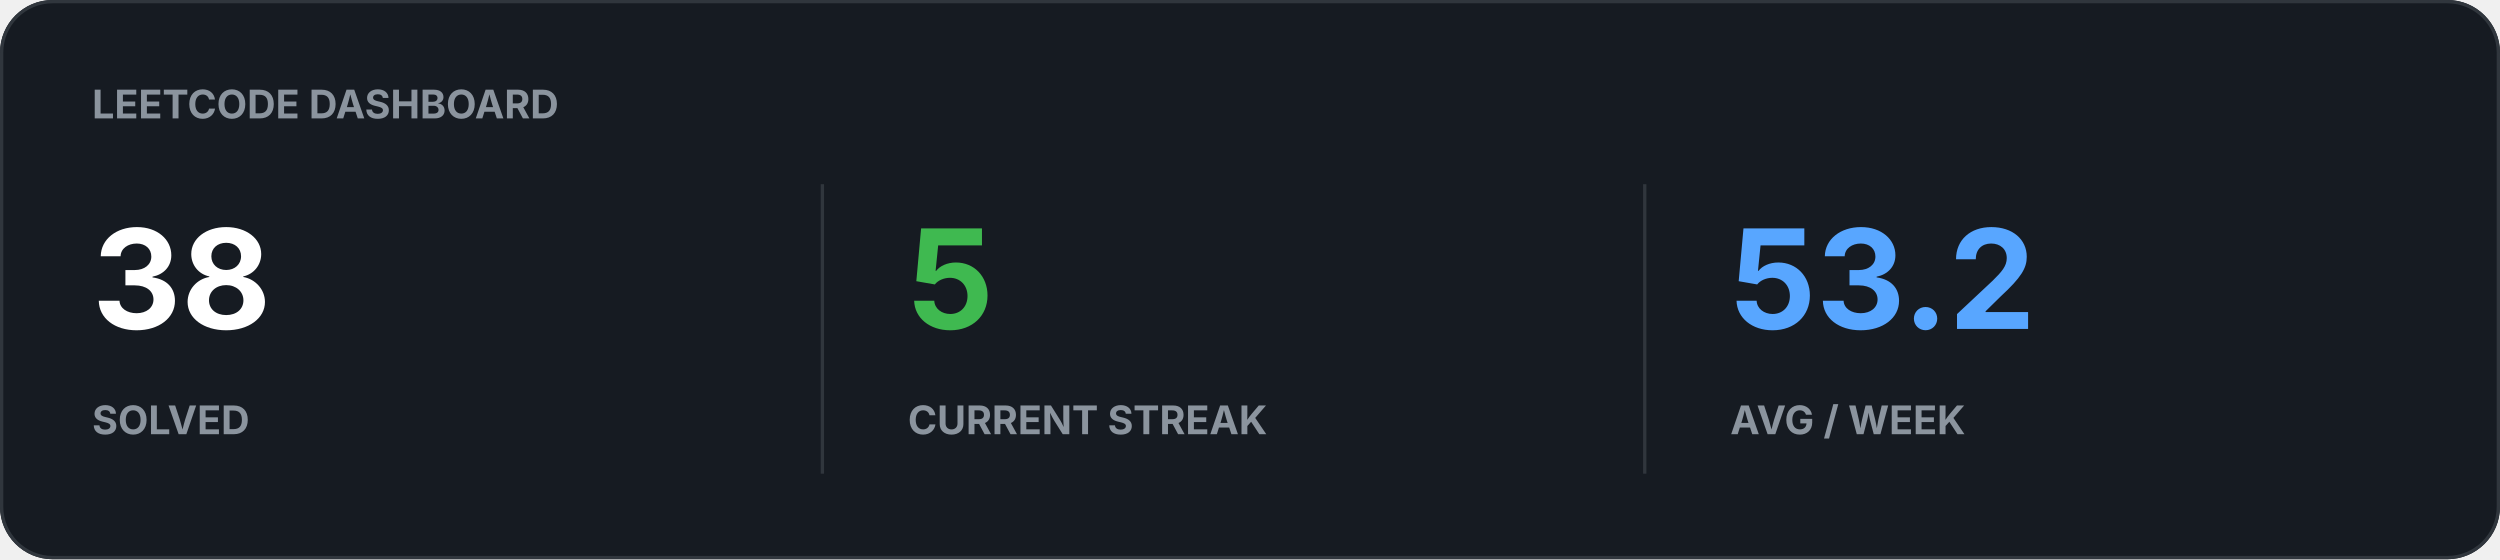
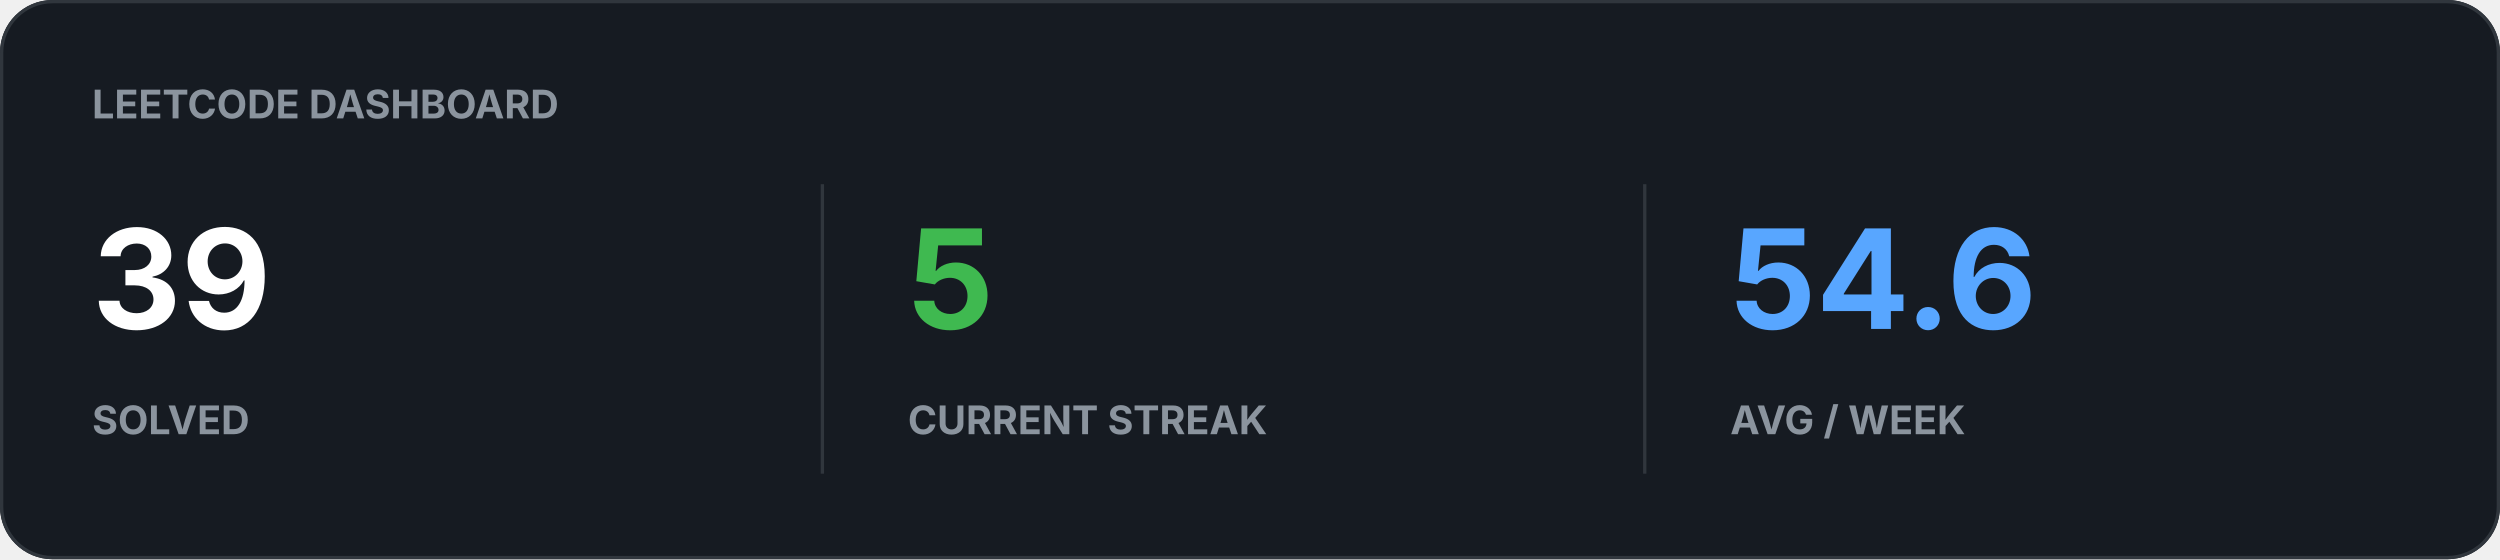
<svg xmlns="http://www.w3.org/2000/svg" width="760" height="170" viewBox="0 0 760 170">
  <rect width="100%" height="100%" rx="16" fill="#161B22" />
  <rect x="0.5" y="0.5" width="759" height="169" rx="15.5" fill="none" stroke="#30363D" />
  <text x="28" y="36" fill="#8B949E" font-family="-apple-system,BlinkMacSystemFont,Segoe UI,sans-serif" font-size="12" font-weight="700">LEETCODE DASHBOARD</text>
-   <text x="28" y="100" fill="#FFFFFF" font-family="-apple-system,BlinkMacSystemFont,Segoe UI,sans-serif" font-size="42" font-weight="700">38</text>
+   <text x="28" y="100" fill="#FFFFFF" font-family="-apple-system,BlinkMacSystemFont,Segoe UI,sans-serif" font-size="42" font-weight="700">39</text>
  <text x="28" y="132" fill="#8B949E" font-family="-apple-system,BlinkMacSystemFont,Segoe UI,sans-serif" font-size="12" font-weight="700">SOLVED</text>
  <text x="276" y="100" fill="#3FB950" font-family="-apple-system,BlinkMacSystemFont,Segoe UI,sans-serif" font-size="42" font-weight="700">5</text>
  <text x="276" y="132" fill="#8B949E" font-family="-apple-system,BlinkMacSystemFont,Segoe UI,sans-serif" font-size="12" font-weight="700">CURRENT STREAK</text>
-   <text x="526" y="100" fill="#58A6FF" font-family="-apple-system,BlinkMacSystemFont,Segoe UI,sans-serif" font-size="42" font-weight="700">53.2</text>
+   <text x="526" y="100" fill="#58A6FF" font-family="-apple-system,BlinkMacSystemFont,Segoe UI,sans-serif" font-size="42" font-weight="700">54.6</text>
  <text x="526" y="132" fill="#8B949E" font-family="-apple-system,BlinkMacSystemFont,Segoe UI,sans-serif" font-size="12" font-weight="700">AVG / WEEK</text>
  <path d="M250 56v88M500 56v88" stroke="#30363D" />
</svg>
